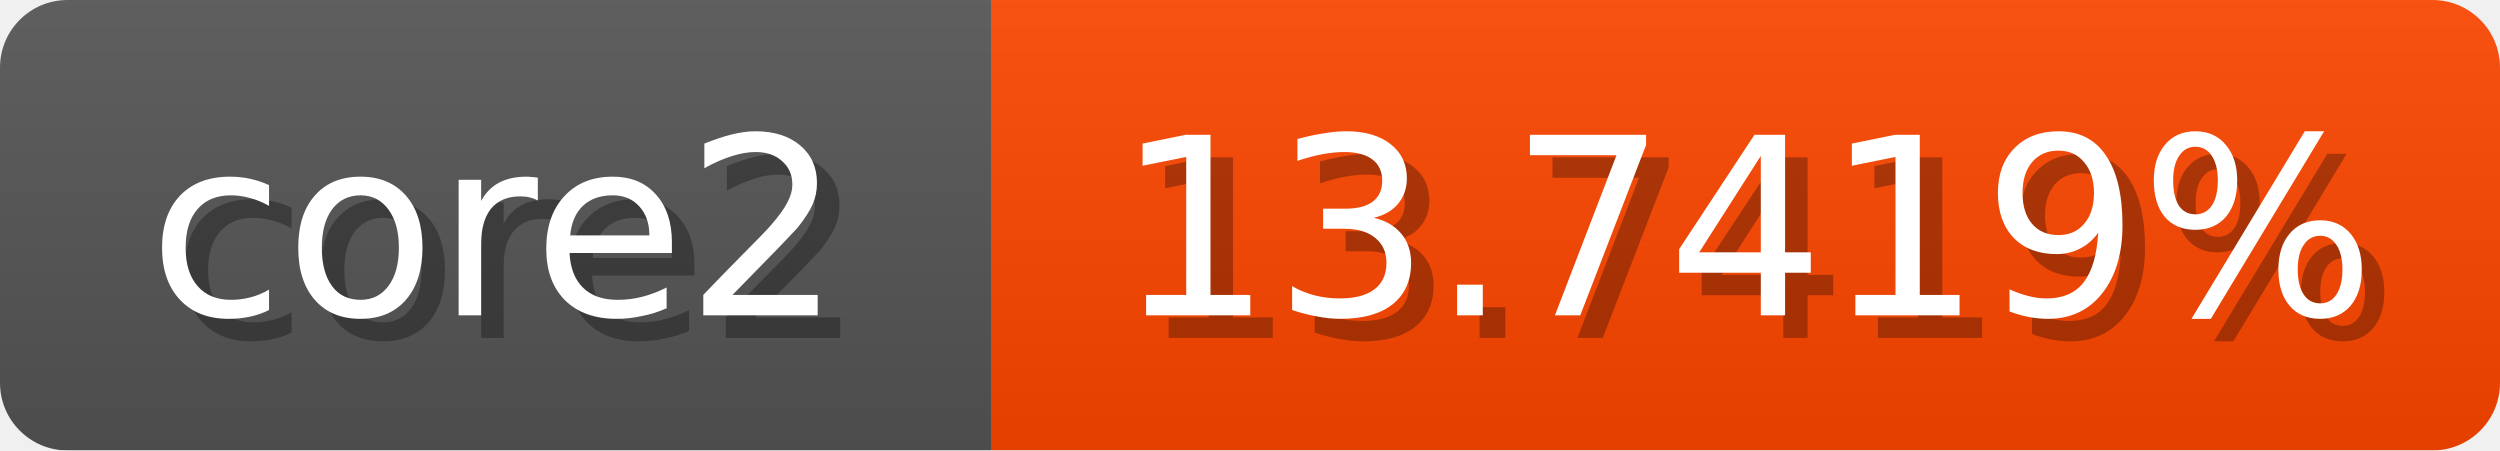
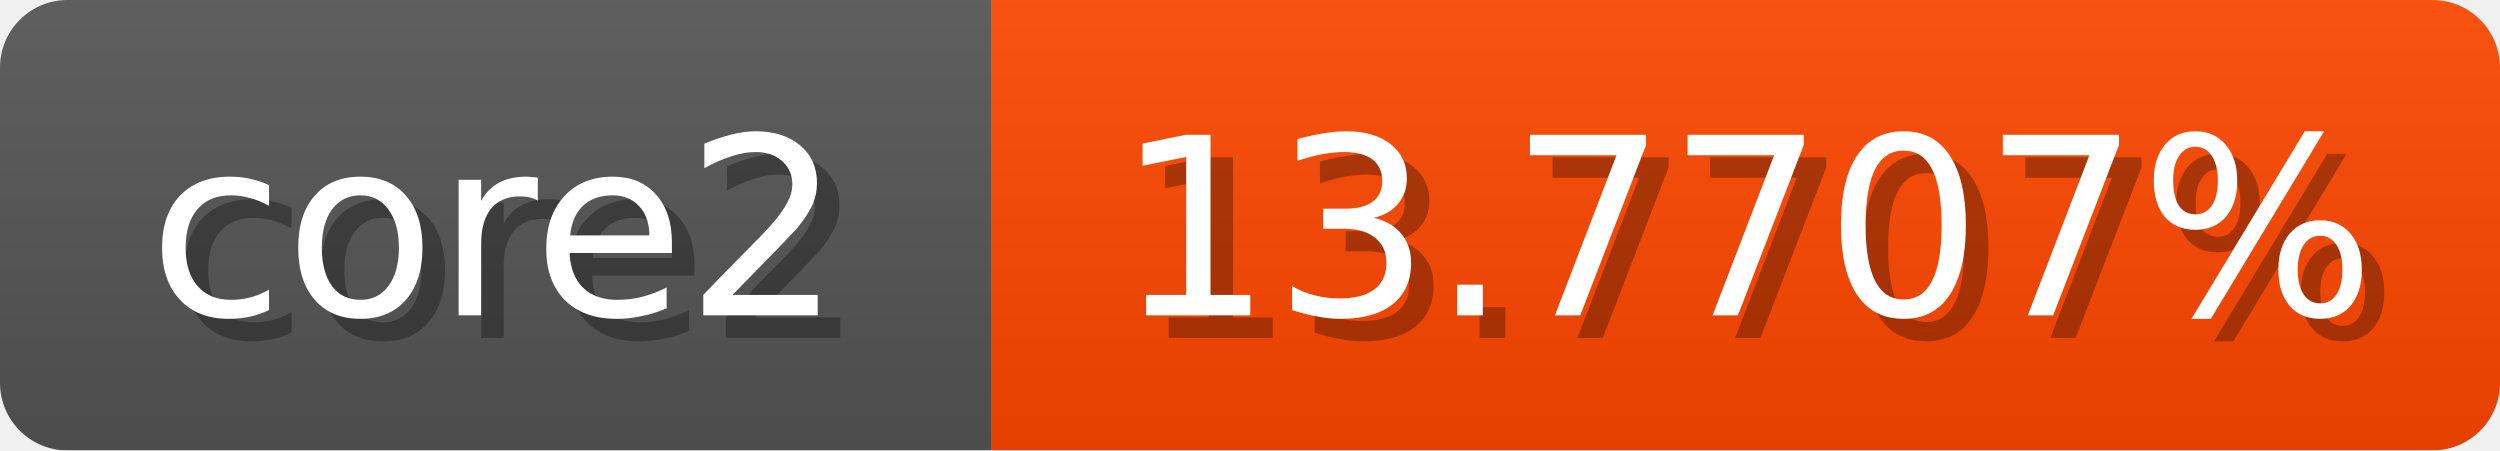
<svg xmlns="http://www.w3.org/2000/svg" width="111" height="20">
  <linearGradient id="b" x2="0" y2="100%">
    <stop offset="0" stop-color="#bbb" stop-opacity=".1" />
    <stop offset="1" stop-opacity=".1" />
  </linearGradient>
  <mask id="anybadge_1">
    <rect width="111" height="20" rx="3" fill="#fff" />
  </mask>
  <g mask="url(#anybadge_1)">
    <path fill="#555" d="M0 0h44v20H0z" />
-     <path fill="#ff4600" d="M44 0h67v20H44z" />
+     <path fill="#ff4700" d="M44 0h67v20H44z" />
    <path fill="url(#b)" d="M0 0h111v20H0z" />
  </g>
  <g fill="#fff" text-anchor="middle" font-family="DejaVu Sans,Verdana,Geneva,sans-serif" font-size="11">
    <text x="23.0" y="15" fill="#010101" fill-opacity=".3">core2</text>
    <text x="22.0" y="14">core2</text>
  </g>
  <g fill="#fff" text-anchor="middle" font-family="DejaVu Sans,Verdana,Geneva,sans-serif" font-size="11">
-     <text x="78.5" y="15" fill="#010101" fill-opacity=".3">13.7419%</text>
-     <text x="77.5" y="14">13.7419%</text>
+     <text x="78.5" y="15" fill="#010101" fill-opacity=".3">13.7707%</text>
+     <text x="77.5" y="14">13.7707%</text>
  </g>
</svg>
